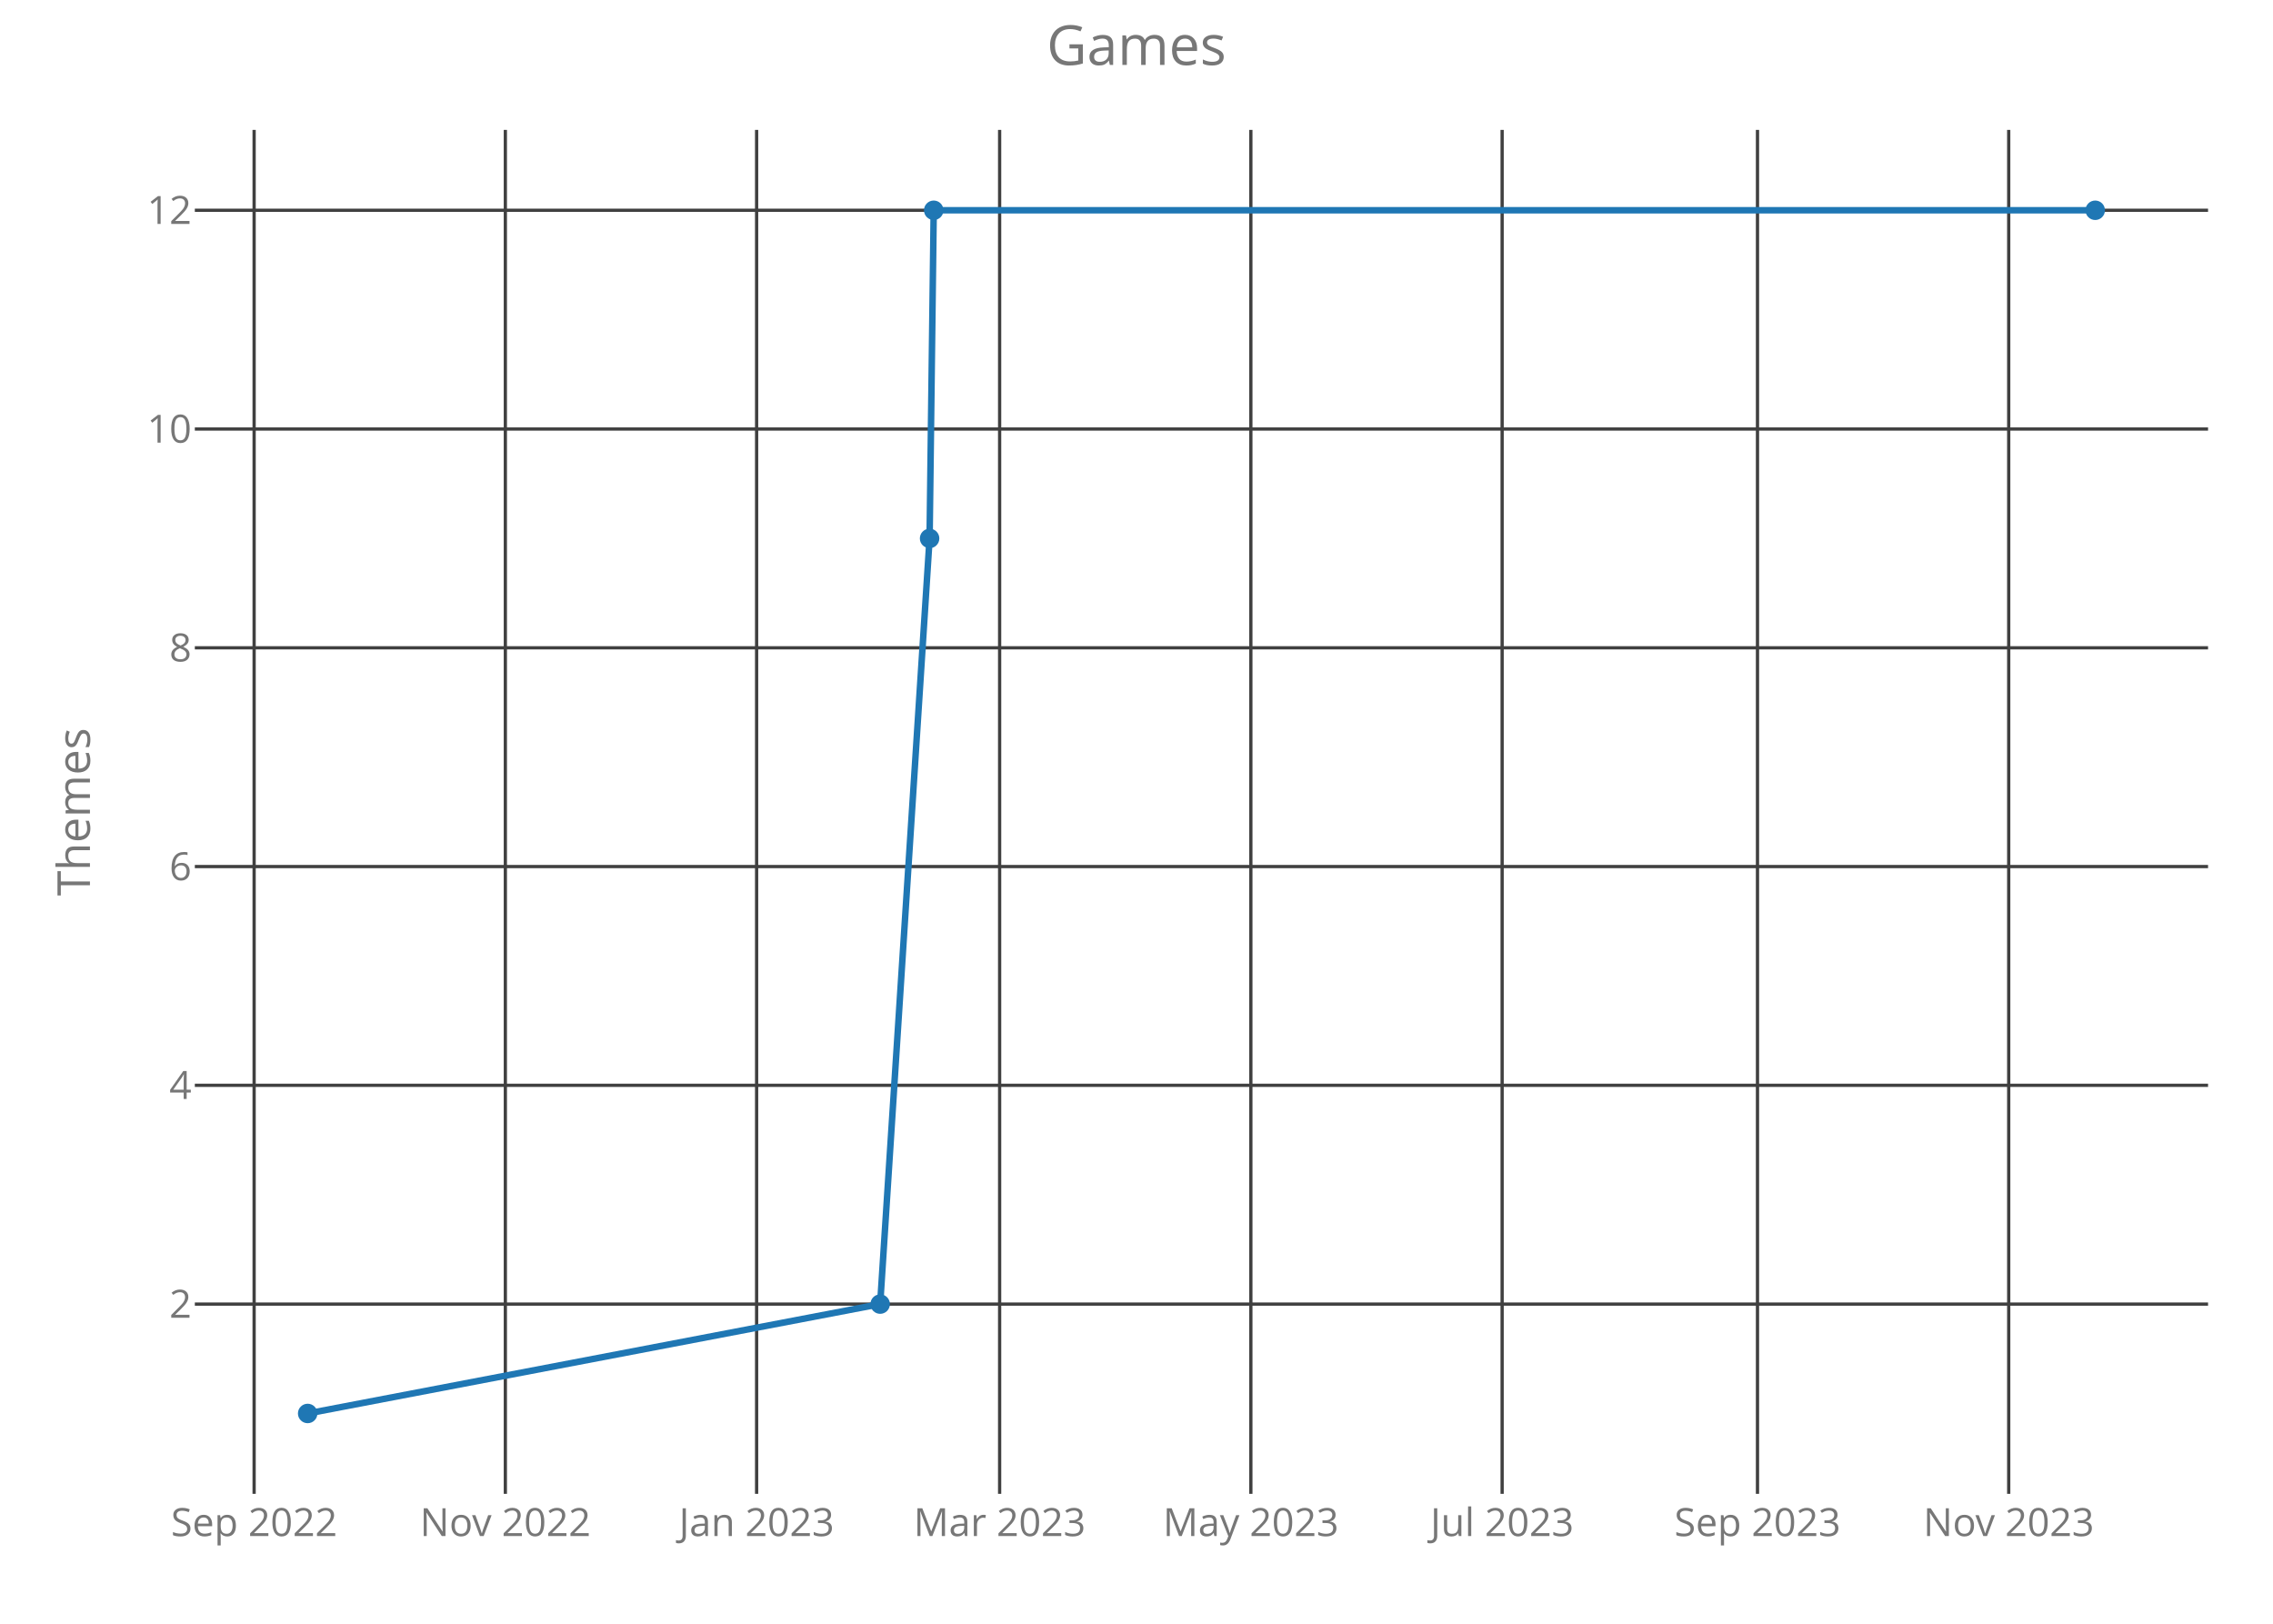
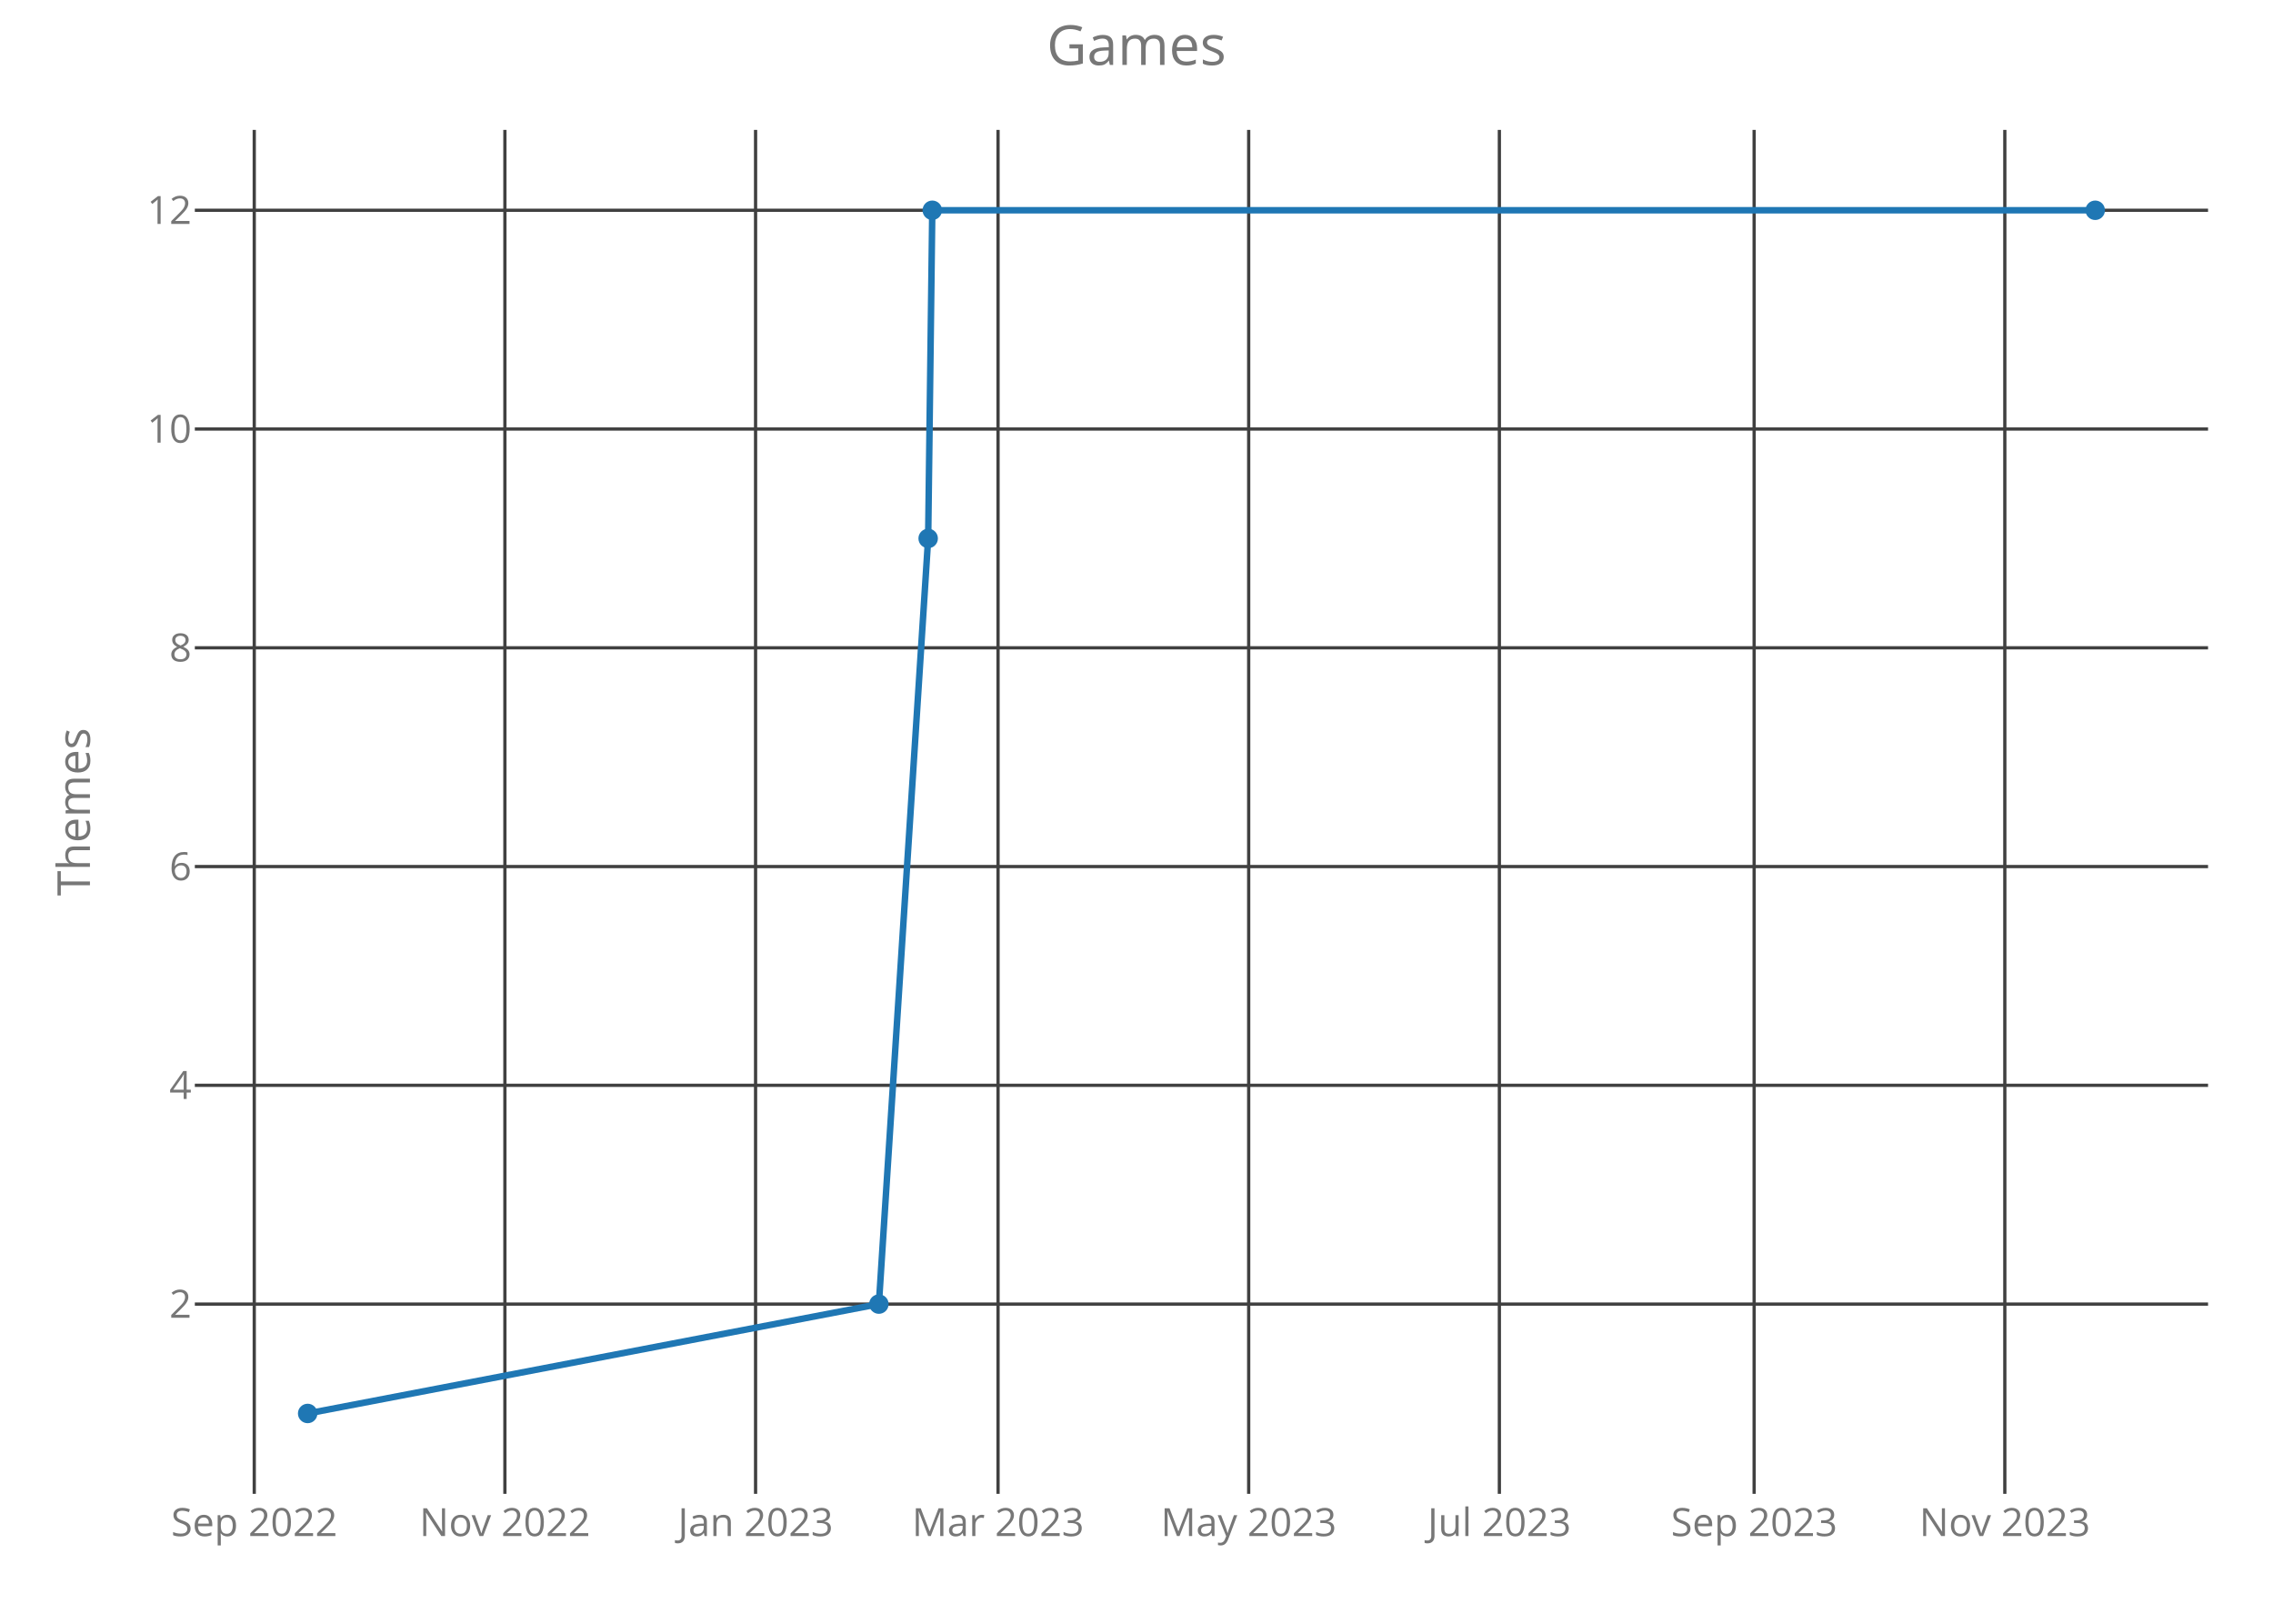
<svg xmlns="http://www.w3.org/2000/svg" class="main-svg" width="700" height="500" style="" viewBox="0 0 700 500">
  <rect x="0" y="0" width="700" height="500" style="fill: rgb(0, 0, 0); fill-opacity: 0;" />
-   <defs id="defs-a50fd8">
+   <defs id="defs-61cebd">
    <g class="clips">
-       <clipPath id="clipa50fd8xyplot" class="plotclip">
+       <clipPath id="clip61cebdxyplot" class="plotclip">
        <rect width="620" height="420" />
      </clipPath>
-       <clipPath class="axesclip" id="clipa50fd8x">
+       <clipPath class="axesclip" id="clip61cebdx">
        <rect x="60" y="0" width="620" height="500" />
      </clipPath>
-       <clipPath class="axesclip" id="clipa50fd8y">
+       <clipPath class="axesclip" id="clip61cebdy">
        <rect x="0" y="40" width="700" height="420" />
      </clipPath>
-       <clipPath class="axesclip" id="clipa50fd8xy">
+       <clipPath class="axesclip" id="clip61cebdxy">
        <rect x="60" y="40" width="620" height="420" />
      </clipPath>
    </g>
    <g class="gradients" />
  </defs>
  <g class="bglayer">
    <rect class="bg" x="60" y="40" width="620" height="420" style="fill: rgb(0, 0, 0); fill-opacity: 0; stroke-width: 0;" />
  </g>
  <g class="layer-below">
    <g class="imagelayer" />
    <g class="shapelayer" />
  </g>
  <g class="cartesianlayer">
    <g class="subplot xy">
      <g class="layer-subplot">
        <g class="shapelayer" />
        <g class="imagelayer" />
      </g>
      <g class="gridlayer">
        <g class="x">
-           <path class="xgrid crisp" transform="translate(78.26,0)" d="M0,40v420" style="stroke: rgb(64, 64, 64); stroke-opacity: 1; stroke-width: 1px;" />
-           <path class="xgrid crisp" transform="translate(155.63,0)" d="M0,40v420" style="stroke: rgb(64, 64, 64); stroke-opacity: 1; stroke-width: 1px;" />
-           <path class="xgrid crisp" transform="translate(233.01,0)" d="M0,40v420" style="stroke: rgb(64, 64, 64); stroke-opacity: 1; stroke-width: 1px;" />
-           <path class="xgrid crisp" transform="translate(307.85,0)" d="M0,40v420" style="stroke: rgb(64, 64, 64); stroke-opacity: 1; stroke-width: 1px;" />
-           <path class="xgrid crisp" transform="translate(385.22,0)" d="M0,40v420" style="stroke: rgb(64, 64, 64); stroke-opacity: 1; stroke-width: 1px;" />
-           <path class="xgrid crisp" transform="translate(462.6,0)" d="M0,40v420" style="stroke: rgb(64, 64, 64); stroke-opacity: 1; stroke-width: 1px;" />
-           <path class="xgrid crisp" transform="translate(541.24,0)" d="M0,40v420" style="stroke: rgb(64, 64, 64); stroke-opacity: 1; stroke-width: 1px;" />
-           <path class="xgrid crisp" transform="translate(618.61,0)" d="M0,40v420" style="stroke: rgb(64, 64, 64); stroke-opacity: 1; stroke-width: 1px;" />
+           <path class="xgrid crisp" transform="translate(78.3,0)" d="M0,40v420" style="stroke: rgb(64, 64, 64); stroke-opacity: 1; stroke-width: 1px;" />
+           <path class="xgrid crisp" transform="translate(155.49,0)" d="M0,40v420" style="stroke: rgb(64, 64, 64); stroke-opacity: 1; stroke-width: 1px;" />
+           <path class="xgrid crisp" transform="translate(232.69,0)" d="M0,40v420" style="stroke: rgb(64, 64, 64); stroke-opacity: 1; stroke-width: 1px;" />
+           <path class="xgrid crisp" transform="translate(307.36,0)" d="M0,40v420" style="stroke: rgb(64, 64, 64); stroke-opacity: 1; stroke-width: 1px;" />
+           <path class="xgrid crisp" transform="translate(384.55,0)" d="M0,40v420" style="stroke: rgb(64, 64, 64); stroke-opacity: 1; stroke-width: 1px;" />
+           <path class="xgrid crisp" transform="translate(461.75,0)" d="M0,40v420" style="stroke: rgb(64, 64, 64); stroke-opacity: 1; stroke-width: 1px;" />
+           <path class="xgrid crisp" transform="translate(540.21,0)" d="M0,40v420" style="stroke: rgb(64, 64, 64); stroke-opacity: 1; stroke-width: 1px;" />
+           <path class="xgrid crisp" transform="translate(617.41,0)" d="M0,40v420" style="stroke: rgb(64, 64, 64); stroke-opacity: 1; stroke-width: 1px;" />
        </g>
        <g class="y">
          <path class="ygrid crisp" transform="translate(0,401.57)" d="M60,0h620" style="stroke: rgb(64, 64, 64); stroke-opacity: 1; stroke-width: 1px;" />
          <path class="ygrid crisp" transform="translate(0,334.2)" d="M60,0h620" style="stroke: rgb(64, 64, 64); stroke-opacity: 1; stroke-width: 1px;" />
          <path class="ygrid crisp" transform="translate(0,266.84)" d="M60,0h620" style="stroke: rgb(64, 64, 64); stroke-opacity: 1; stroke-width: 1px;" />
          <path class="ygrid crisp" transform="translate(0,199.48)" d="M60,0h620" style="stroke: rgb(64, 64, 64); stroke-opacity: 1; stroke-width: 1px;" />
          <path class="ygrid crisp" transform="translate(0,132.11)" d="M60,0h620" style="stroke: rgb(64, 64, 64); stroke-opacity: 1; stroke-width: 1px;" />
          <path class="ygrid crisp" transform="translate(0,64.75)" d="M60,0h620" style="stroke: rgb(64, 64, 64); stroke-opacity: 1; stroke-width: 1px;" />
        </g>
      </g>
      <g class="zerolinelayer" />
      <path class="xlines-below crisp" d="M0,0" style="fill: none;" />
      <path class="ylines-below crisp" d="M0,0" style="fill: none;" />
      <g class="overlines-below" />
      <g class="xaxislayer-below">
        <g class="xtick">
-           <text text-anchor="middle" x="0" y="473" transform="translate(78.26,0)" style="font-family: 'Open Sans'; font-size: 12px; fill: rgb(119, 119, 119); fill-opacity: 1; white-space: pre;">Sep 2022</text>
+           <text text-anchor="middle" x="0" y="473" transform="translate(78.3,0)" style="font-family: 'Open Sans'; font-size: 12px; fill: rgb(119, 119, 119); fill-opacity: 1; white-space: pre;">Sep 2022</text>
        </g>
        <g class="xtick">
-           <text text-anchor="middle" x="0" y="473" transform="translate(155.63,0)" style="font-family: 'Open Sans'; font-size: 12px; fill: rgb(119, 119, 119); fill-opacity: 1; white-space: pre;">Nov 2022</text>
+           <text text-anchor="middle" x="0" y="473" transform="translate(155.49,0)" style="font-family: 'Open Sans'; font-size: 12px; fill: rgb(119, 119, 119); fill-opacity: 1; white-space: pre;">Nov 2022</text>
        </g>
        <g class="xtick">
-           <text text-anchor="middle" x="0" y="473" transform="translate(233.01,0)" style="font-family: 'Open Sans'; font-size: 12px; fill: rgb(119, 119, 119); fill-opacity: 1; white-space: pre;">Jan 2023</text>
+           <text text-anchor="middle" x="0" y="473" transform="translate(232.69,0)" style="font-family: 'Open Sans'; font-size: 12px; fill: rgb(119, 119, 119); fill-opacity: 1; white-space: pre;">Jan 2023</text>
        </g>
        <g class="xtick">
-           <text text-anchor="middle" x="0" y="473" transform="translate(307.85,0)" style="font-family: 'Open Sans'; font-size: 12px; fill: rgb(119, 119, 119); fill-opacity: 1; white-space: pre;">Mar 2023</text>
+           <text text-anchor="middle" x="0" y="473" transform="translate(307.36,0)" style="font-family: 'Open Sans'; font-size: 12px; fill: rgb(119, 119, 119); fill-opacity: 1; white-space: pre;">Mar 2023</text>
        </g>
        <g class="xtick">
-           <text text-anchor="middle" x="0" y="473" transform="translate(385.22,0)" style="font-family: 'Open Sans'; font-size: 12px; fill: rgb(119, 119, 119); fill-opacity: 1; white-space: pre;">May 2023</text>
+           <text text-anchor="middle" x="0" y="473" transform="translate(384.55,0)" style="font-family: 'Open Sans'; font-size: 12px; fill: rgb(119, 119, 119); fill-opacity: 1; white-space: pre;">May 2023</text>
        </g>
        <g class="xtick">
-           <text text-anchor="middle" x="0" y="473" transform="translate(462.6,0)" style="font-family: 'Open Sans'; font-size: 12px; fill: rgb(119, 119, 119); fill-opacity: 1; white-space: pre;">Jul 2023</text>
+           <text text-anchor="middle" x="0" y="473" transform="translate(461.75,0)" style="font-family: 'Open Sans'; font-size: 12px; fill: rgb(119, 119, 119); fill-opacity: 1; white-space: pre;">Jul 2023</text>
        </g>
        <g class="xtick">
-           <text text-anchor="middle" x="0" y="473" transform="translate(541.24,0)" style="font-family: 'Open Sans'; font-size: 12px; fill: rgb(119, 119, 119); fill-opacity: 1; white-space: pre;">Sep 2023</text>
+           <text text-anchor="middle" x="0" y="473" transform="translate(540.21,0)" style="font-family: 'Open Sans'; font-size: 12px; fill: rgb(119, 119, 119); fill-opacity: 1; white-space: pre;">Sep 2023</text>
        </g>
        <g class="xtick">
-           <text text-anchor="middle" x="0" y="473" transform="translate(618.61,0)" style="font-family: 'Open Sans'; font-size: 12px; fill: rgb(119, 119, 119); fill-opacity: 1; white-space: pre;">Nov 2023</text>
+           <text text-anchor="middle" x="0" y="473" transform="translate(617.41,0)" style="font-family: 'Open Sans'; font-size: 12px; fill: rgb(119, 119, 119); fill-opacity: 1; white-space: pre;">Nov 2023</text>
        </g>
      </g>
      <g class="yaxislayer-below">
        <g class="ytick">
          <text text-anchor="end" x="59" y="4.2" transform="translate(0,401.57)" style="font-family: 'Open Sans'; font-size: 12px; fill: rgb(119, 119, 119); fill-opacity: 1; white-space: pre;">2</text>
        </g>
        <g class="ytick">
          <text text-anchor="end" x="59" y="4.2" transform="translate(0,334.2)" style="font-family: 'Open Sans'; font-size: 12px; fill: rgb(119, 119, 119); fill-opacity: 1; white-space: pre;">4</text>
        </g>
        <g class="ytick">
          <text text-anchor="end" x="59" y="4.2" transform="translate(0,266.84)" style="font-family: 'Open Sans'; font-size: 12px; fill: rgb(119, 119, 119); fill-opacity: 1; white-space: pre;">6</text>
        </g>
        <g class="ytick">
          <text text-anchor="end" x="59" y="4.2" transform="translate(0,199.48)" style="font-family: 'Open Sans'; font-size: 12px; fill: rgb(119, 119, 119); fill-opacity: 1; white-space: pre;">8</text>
        </g>
        <g class="ytick">
          <text text-anchor="end" x="59" y="4.2" transform="translate(0,132.11)" style="font-family: 'Open Sans'; font-size: 12px; fill: rgb(119, 119, 119); fill-opacity: 1; white-space: pre;">10</text>
        </g>
        <g class="ytick">
          <text text-anchor="end" x="59" y="4.2" transform="translate(0,64.75)" style="font-family: 'Open Sans'; font-size: 12px; fill: rgb(119, 119, 119); fill-opacity: 1; white-space: pre;">12</text>
        </g>
      </g>
      <g class="overaxes-below" />
-       <g class="plot" transform="translate(60,40)" clip-path="url('#clipa50fd8xyplot')">
+       <g class="plot" transform="translate(60,40)" clip-path="url('#clip61cebdxyplot')">
        <g class="scatterlayer mlayer">
-           <g class="trace scatter tracebf5288" style="stroke-miterlimit: 2; opacity: 1;">
+           <g class="trace scatter tracea901d6" style="stroke-miterlimit: 2; opacity: 1;">
            <g class="fills" />
            <g class="errorbars" />
            <g class="lines">
-               <path class="js-line" d="M34.75,395.25L211.06,361.57L226.28,125.8L227.55,24.75L585.25,24.75" style="vector-effect: non-scaling-stroke; fill: none; stroke: rgb(31, 119, 180); stroke-opacity: 1; stroke-width: 2px; opacity: 1;" />
+               <path class="js-line" d="M34.75,395.25L210.66,361.57L225.84,125.8L227.11,24.75L585.25,24.75" style="vector-effect: non-scaling-stroke; fill: none; stroke: rgb(31, 119, 180); stroke-opacity: 1; stroke-width: 2px; opacity: 1;" />
            </g>
            <g class="points">
              <path class="point" transform="translate(34.75,395.25)" d="M3,0A3,3 0 1,1 0,-3A3,3 0 0,1 3,0Z" style="opacity: 1; stroke-width: 0px; fill: rgb(31, 119, 180); fill-opacity: 1;" />
-               <path class="point" transform="translate(211.06,361.57)" d="M3,0A3,3 0 1,1 0,-3A3,3 0 0,1 3,0Z" style="opacity: 1; stroke-width: 0px; fill: rgb(31, 119, 180); fill-opacity: 1;" />
-               <path class="point" transform="translate(226.28,125.8)" d="M3,0A3,3 0 1,1 0,-3A3,3 0 0,1 3,0Z" style="opacity: 1; stroke-width: 0px; fill: rgb(31, 119, 180); fill-opacity: 1;" />
-               <path class="point" transform="translate(227.55,24.75)" d="M3,0A3,3 0 1,1 0,-3A3,3 0 0,1 3,0Z" style="opacity: 1; stroke-width: 0px; fill: rgb(31, 119, 180); fill-opacity: 1;" />
+               <path class="point" transform="translate(210.66,361.57)" d="M3,0A3,3 0 1,1 0,-3A3,3 0 0,1 3,0Z" style="opacity: 1; stroke-width: 0px; fill: rgb(31, 119, 180); fill-opacity: 1;" />
+               <path class="point" transform="translate(225.84,125.8)" d="M3,0A3,3 0 1,1 0,-3A3,3 0 0,1 3,0Z" style="opacity: 1; stroke-width: 0px; fill: rgb(31, 119, 180); fill-opacity: 1;" />
+               <path class="point" transform="translate(227.11,24.75)" d="M3,0A3,3 0 1,1 0,-3A3,3 0 0,1 3,0Z" style="opacity: 1; stroke-width: 0px; fill: rgb(31, 119, 180); fill-opacity: 1;" />
              <path class="point" transform="translate(585.25,24.75)" d="M3,0A3,3 0 1,1 0,-3A3,3 0 0,1 3,0Z" style="opacity: 1; stroke-width: 0px; fill: rgb(31, 119, 180); fill-opacity: 1;" />
            </g>
            <g class="text" />
          </g>
        </g>
      </g>
      <g class="overplot" />
      <path class="xlines-above" />
      <path class="ylines-above" />
      <g class="overlines-above" />
      <g class="xaxislayer-above" />
      <g class="yaxislayer-above" />
      <g class="overaxes-above" />
    </g>
  </g>
  <g class="polarlayer" />
  <g class="ternarylayer" />
  <g class="geolayer" />
  <g class="funnelarealayer" />
  <g class="pielayer" />
  <g class="treemaplayer" />
  <g class="sunburstlayer" />
  <g class="glimages" />
-   <defs id="topdefs-a50fd8">
+   <defs id="topdefs-61cebd">
    <g class="clips" />
  </defs>
  <g class="layer-above">
    <g class="imagelayer" />
    <g class="shapelayer" />
  </g>
  <g class="infolayer">
    <g class="g-gtitle">
      <text class="gtitle" x="350" y="20" text-anchor="middle" dy="0em" style="font-family: 'Open Sans'; font-size: 17px; fill: rgb(119, 119, 119); opacity: 1; font-weight: normal; white-space: pre;">Games</text>
    </g>
    <g class="g-xtitle" />
    <g class="g-ytitle">
      <text class="ytitle" transform="rotate(-90,27.7,250)" x="27.7" y="250" text-anchor="middle" style="font-family: 'Open Sans'; font-size: 14px; fill: rgb(119, 119, 119); opacity: 1; font-weight: normal; white-space: pre;">Themes</text>
    </g>
  </g>
</svg>
